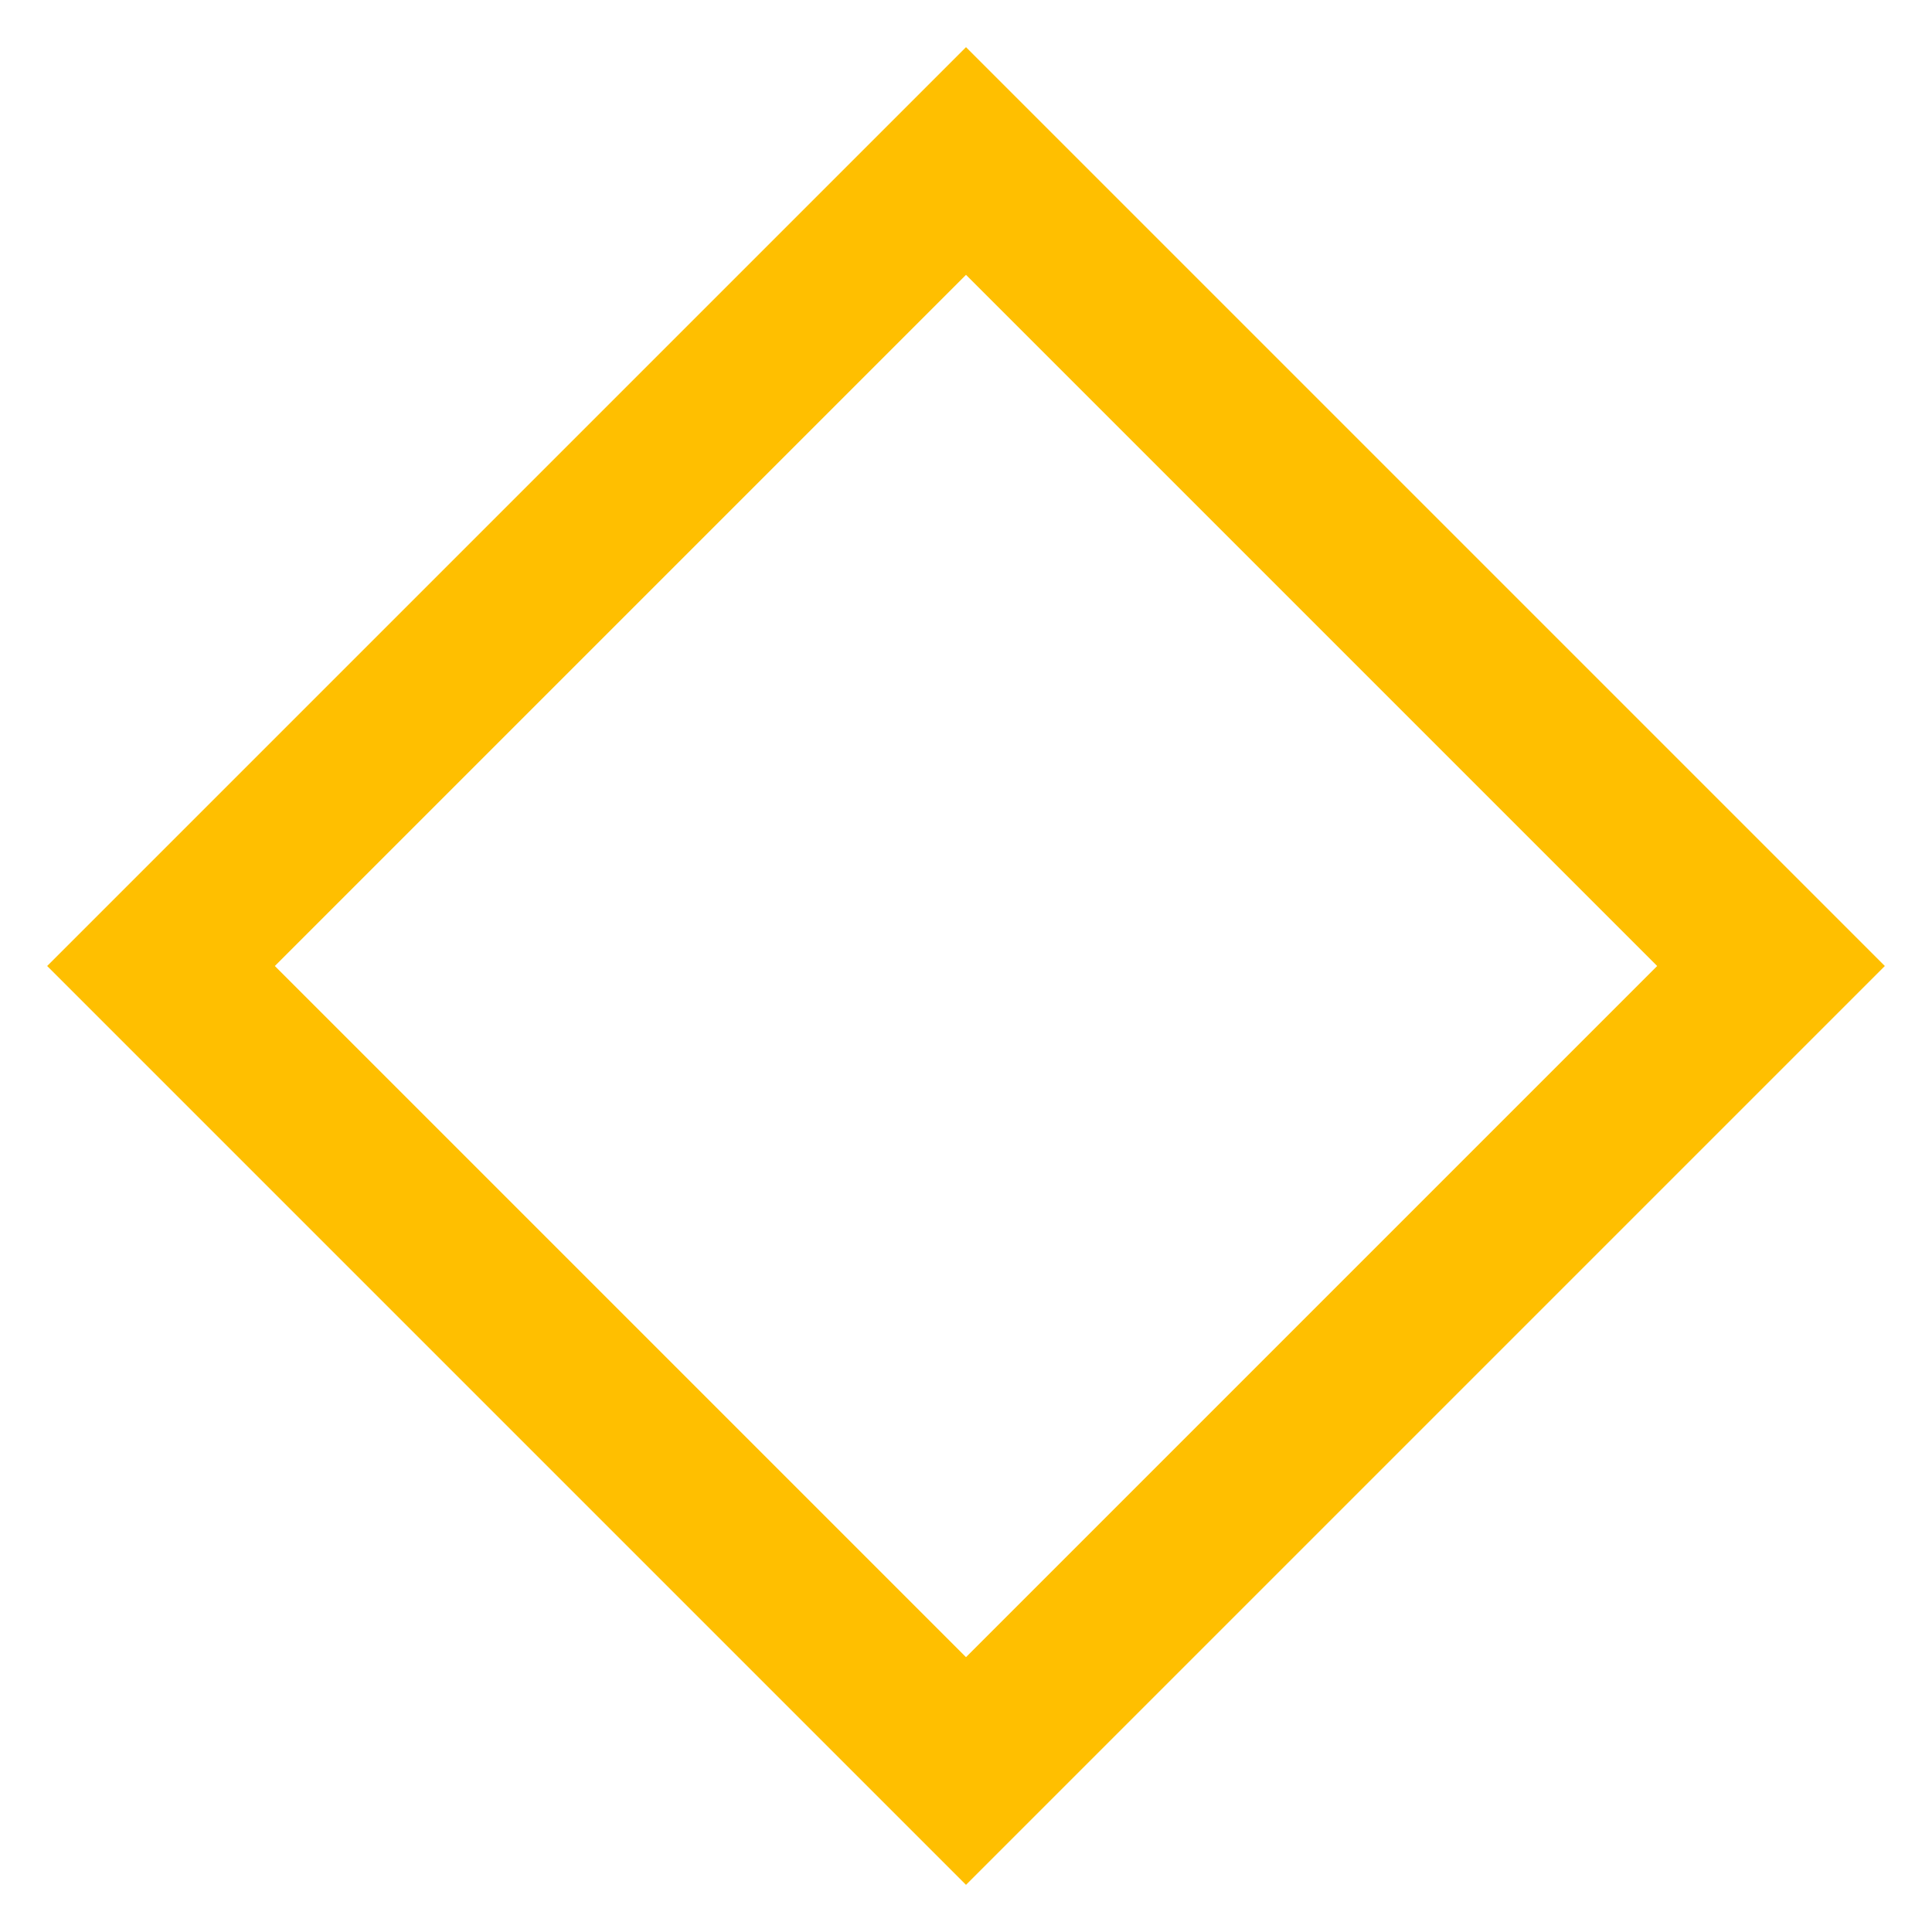
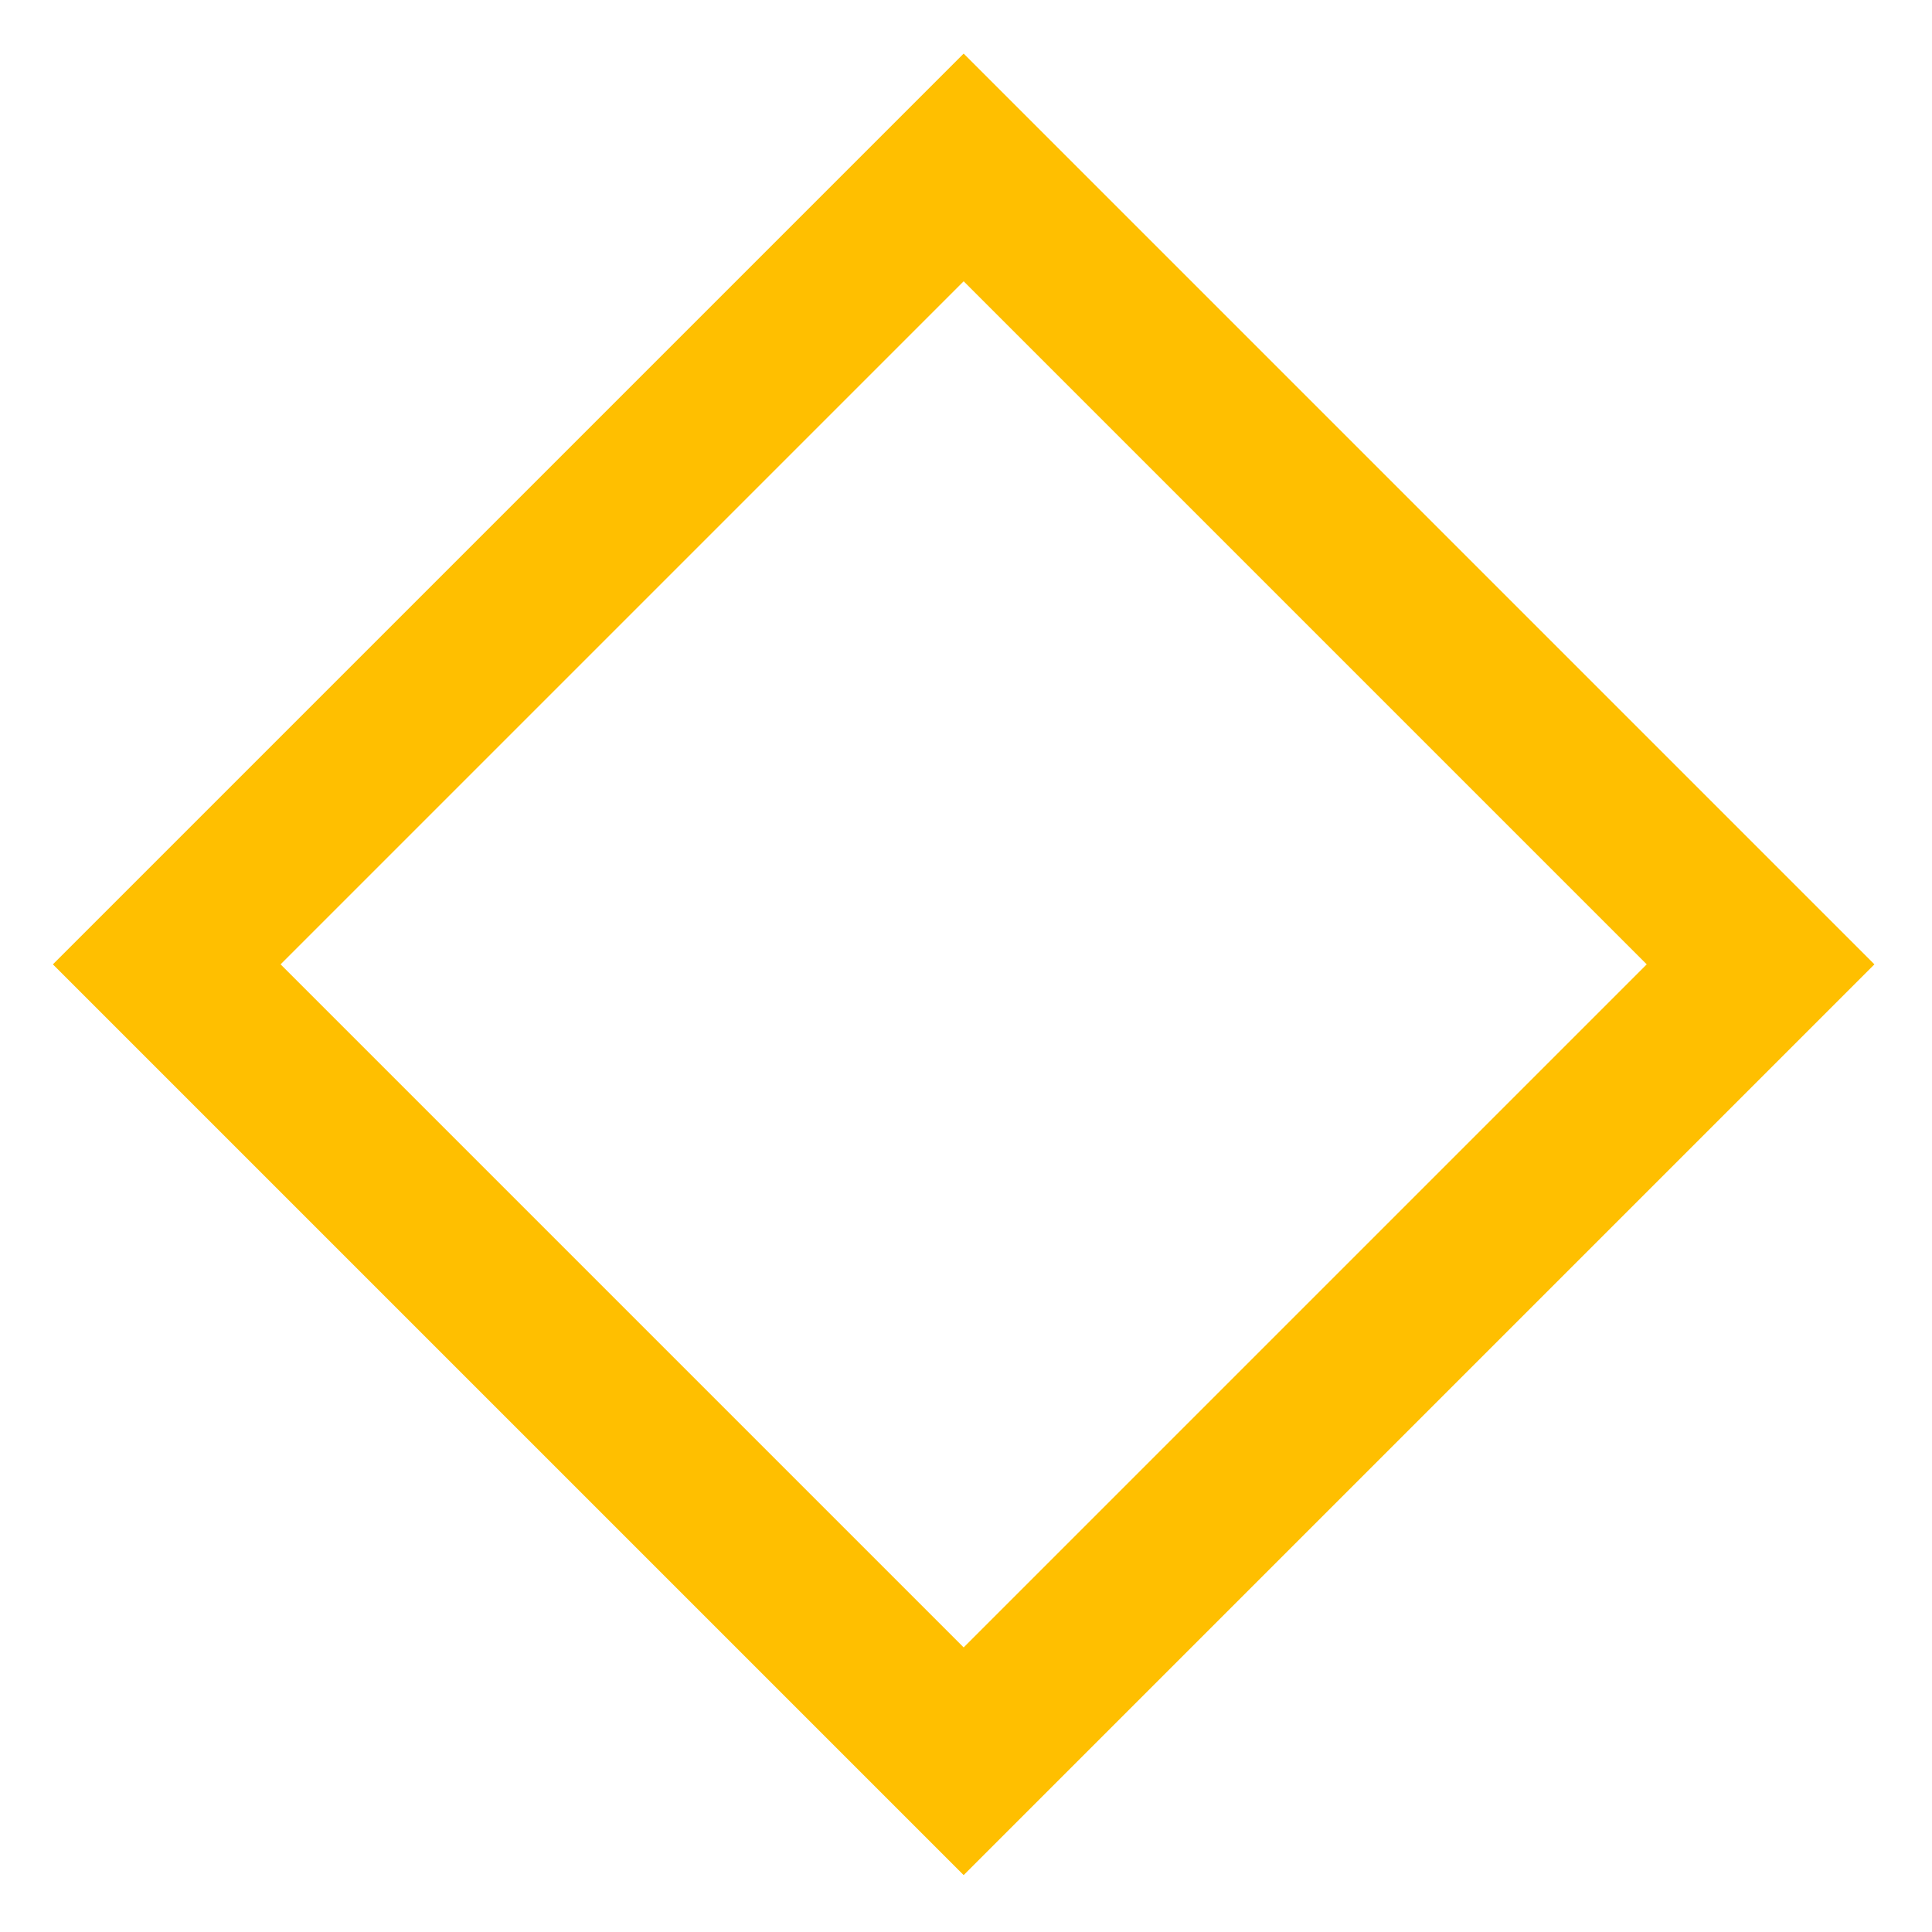
<svg xmlns="http://www.w3.org/2000/svg" width="12" height="12" viewBox="0 0 12 12" fill="none">
-   <path d="M6 1L11 6L6 11L1 6L6 1Z" stroke="#FFBF00" />
+   <rect x="1.036" y="5.99" width="7" height="7" transform="rotate(-45 1.03554 5.99023)" stroke="#FFBF00" />
</svg>
